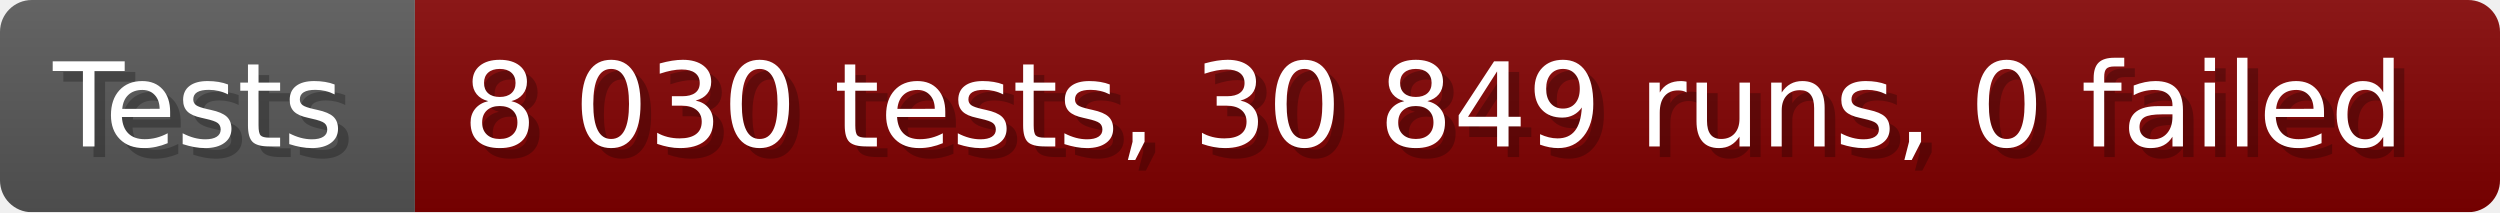
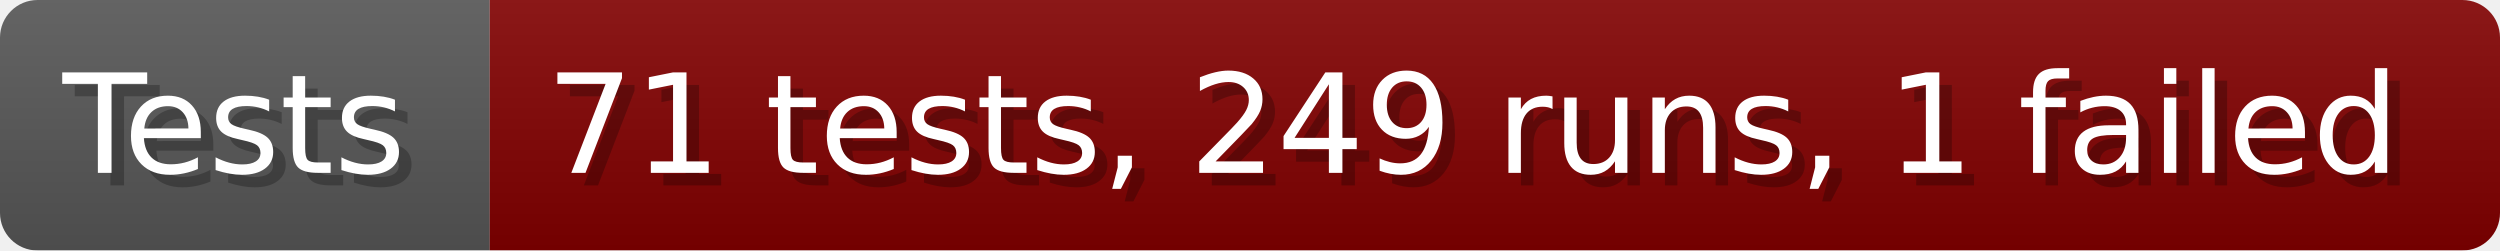
- <svg xmlns="http://www.w3.org/2000/svg" width="235.6" height="20" viewBox="0 0 2356 200" role="img" aria-label="Tests: 8 030 tests, 30 849 runs, 0 failed">
+ <svg xmlns="http://www.w3.org/2000/svg" width="199.6" height="20" viewBox="0 0 1996 200" role="img" aria-label="Tests: 71 tests, 249 runs, 1 failed">
  <linearGradient id="a" x2="0" y2="100%">
    <stop offset="0" stop-opacity=".1" stop-color="#EEE" />
    <stop offset="1" stop-opacity=".1" />
  </linearGradient>
  <mask id="m">
-     <rect width="2356" height="200" rx="30" fill="#FFF" />
+     <rect width="1996" height="200" rx="30" fill="#FFF" />
  </mask>
  <g mask="url(#m)">
    <rect width="391" height="200" fill="#555" />
-     <rect width="1965" height="200" fill="#800000" x="391" />
-     <rect width="2356" height="200" fill="url(#a)" />
+     <rect width="1605" height="200" fill="#800000" x="391" />
+     <rect width="1996" height="200" fill="url(#a)" />
  </g>
  <g aria-hidden="true" fill="#fff" text-anchor="start" font-family="Verdana,DejaVu Sans,sans-serif" font-size="110">
    <text x="60" y="148" textLength="291" fill="#000" opacity="0.25">Tests</text>
    <text x="50" y="138" textLength="291">Tests</text>
-     <text x="446" y="148" textLength="1865" fill="#000" opacity="0.25">8 030 tests, 30 849 runs, 0 failed</text>
-     <text x="436" y="138" textLength="1865">8 030 tests, 30 849 runs, 0 failed</text>
+     <text x="446" y="148" textLength="1505" fill="#000" opacity="0.25">71 tests, 249 runs, 1 failed</text>
+     <text x="436" y="138" textLength="1505">71 tests, 249 runs, 1 failed</text>
  </g>
</svg>
